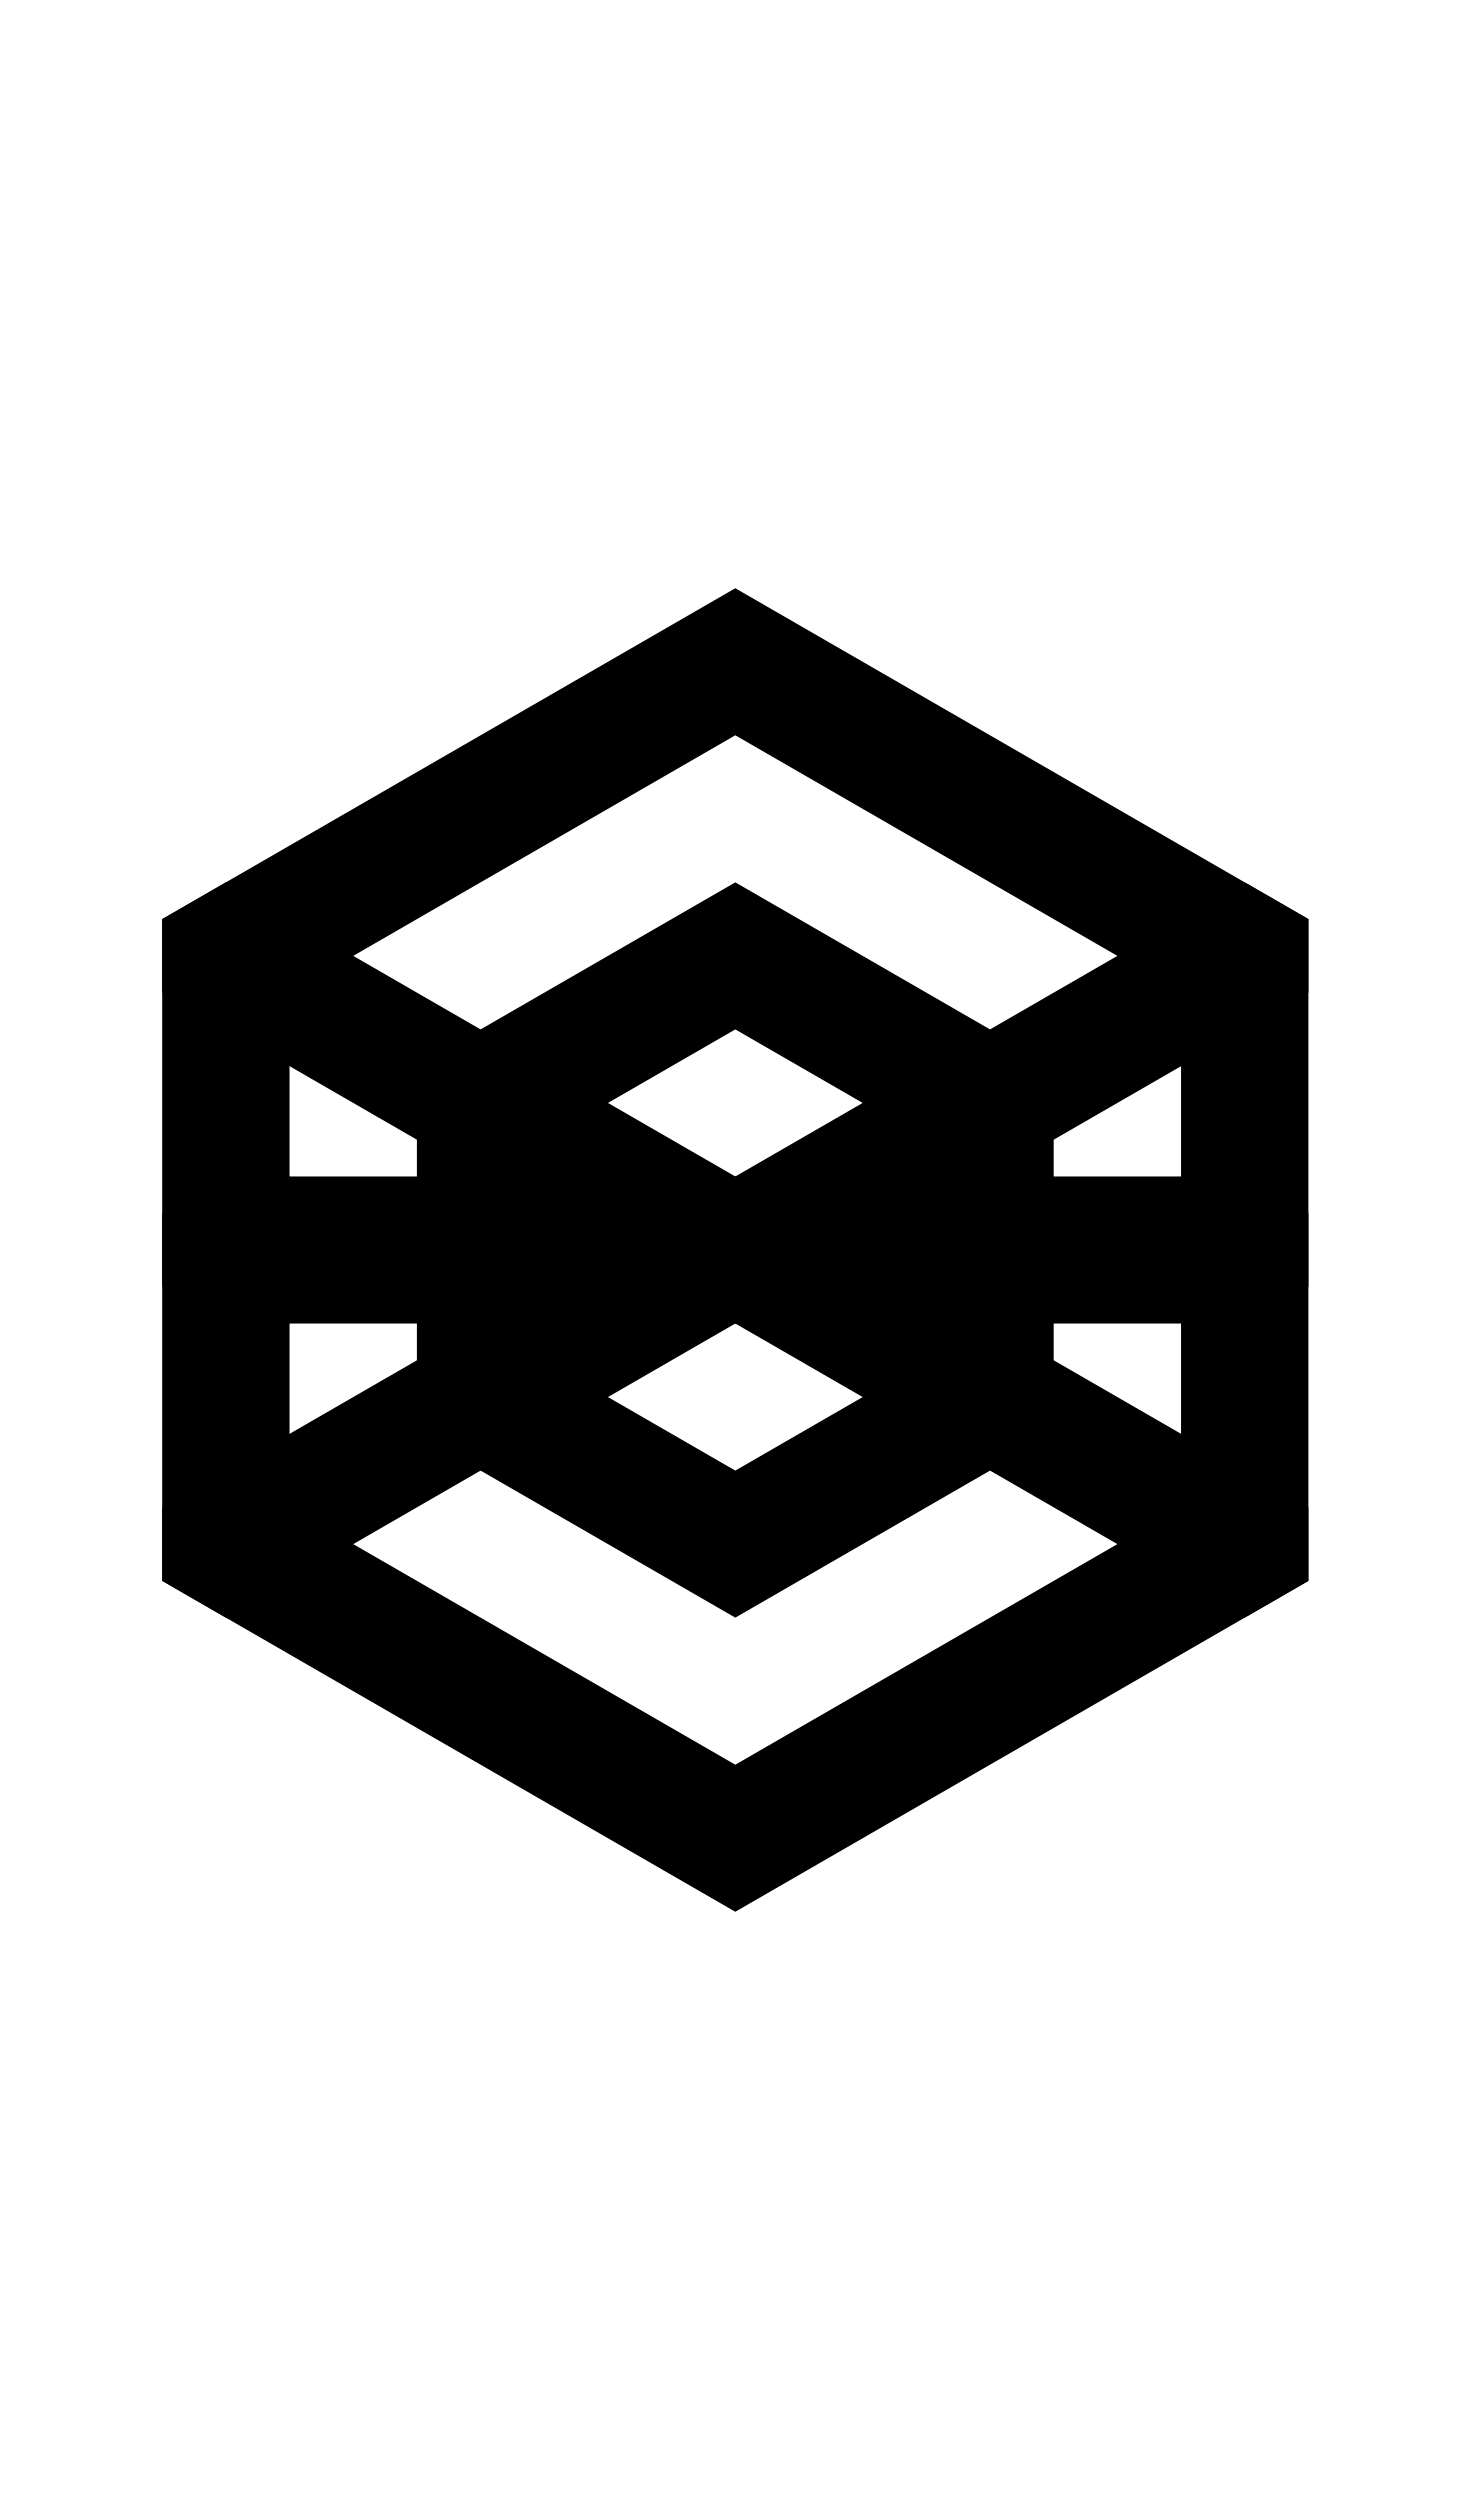
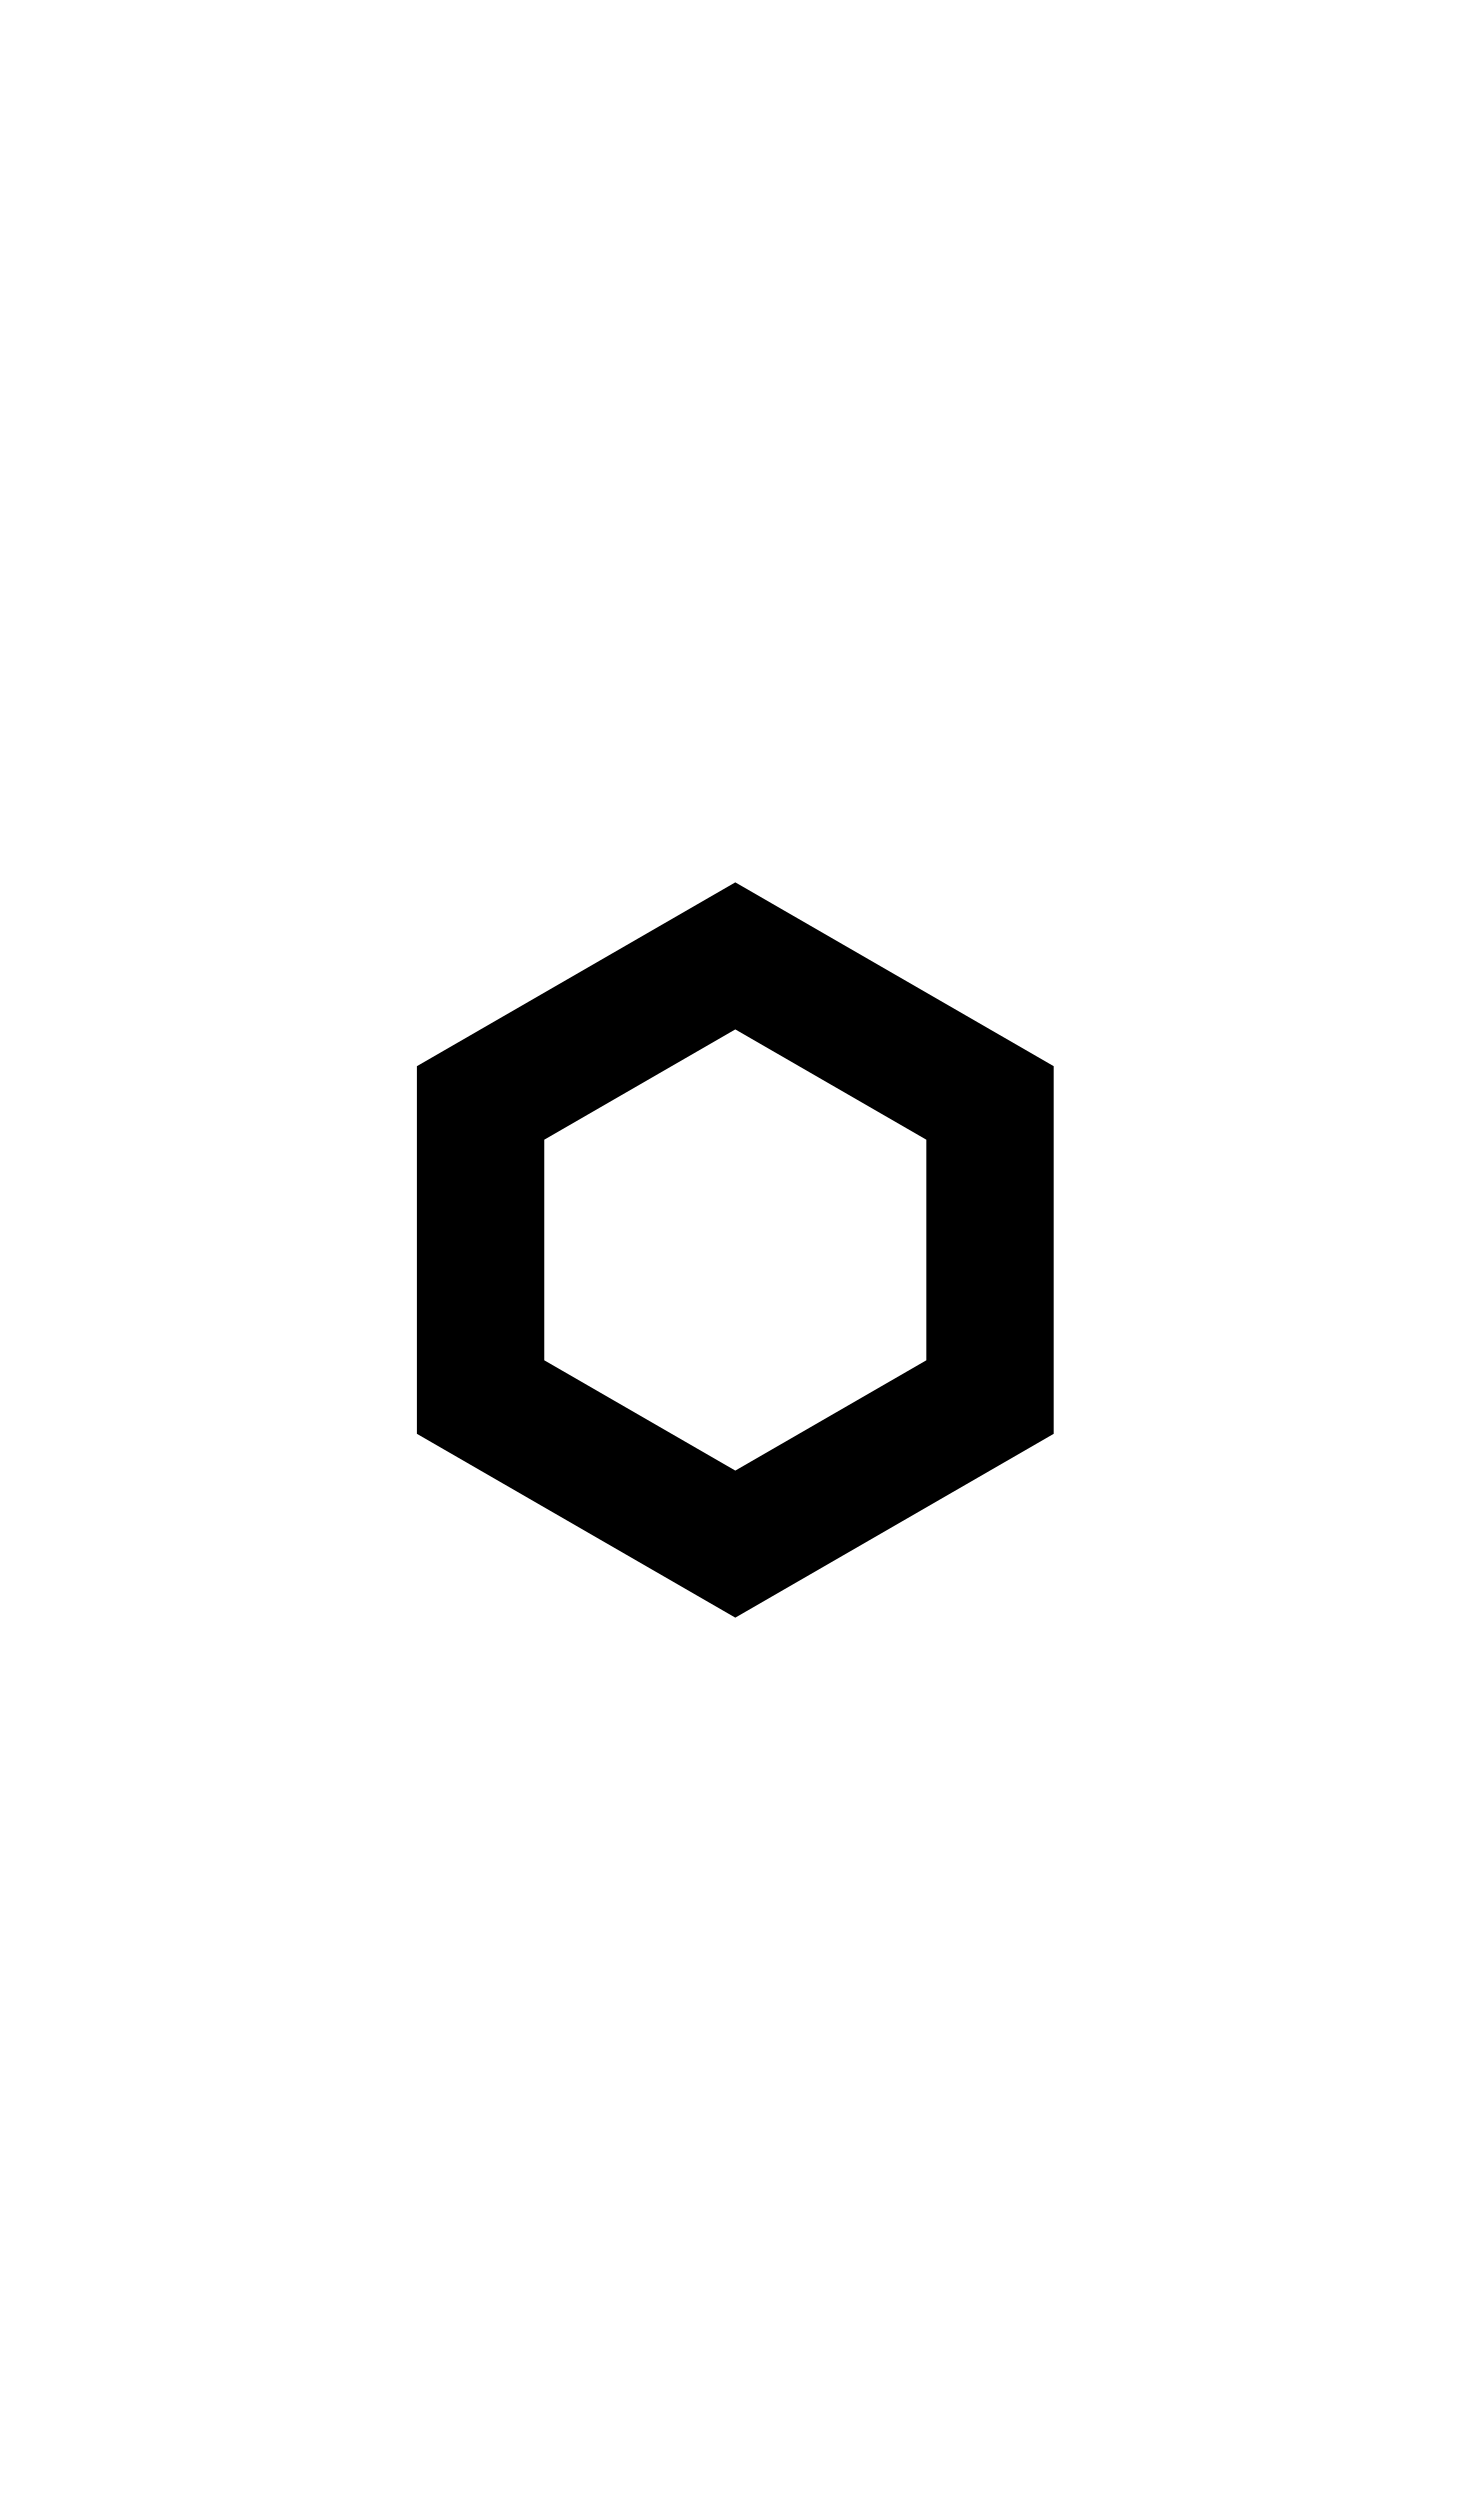
<svg xmlns="http://www.w3.org/2000/svg" width="500" height="850">
  <path d="m250 300-108.254 62.5v125L250 550l108.254-62.5v-125zm0 50 64.951 37.5v75L250 500l-64.951-37.5v-75z" />
-   <path d="M250 200 76.795 300l-21.65 12.5v225l21.65 12.5L250 650l173.205-100 21.65-12.5v-225l-21.65-12.5zm0 50 151.555 87.5v175L250 600 98.445 512.5v-175z" />
-   <path d="m 76.795,400 -21.65,12.5 v 25 L 76.795,450 H 423.205 l 21.65,-12.5 v -25 L 423.205,400 Z" />
-   <path d="m423.205 300 21.65 12.5v25L76.796 550l-21.65-12.5v-25z" />
-   <path d="m76.795 300-21.65 12.5v25L423.204 550l21.65-12.5v-25z" />
</svg>
